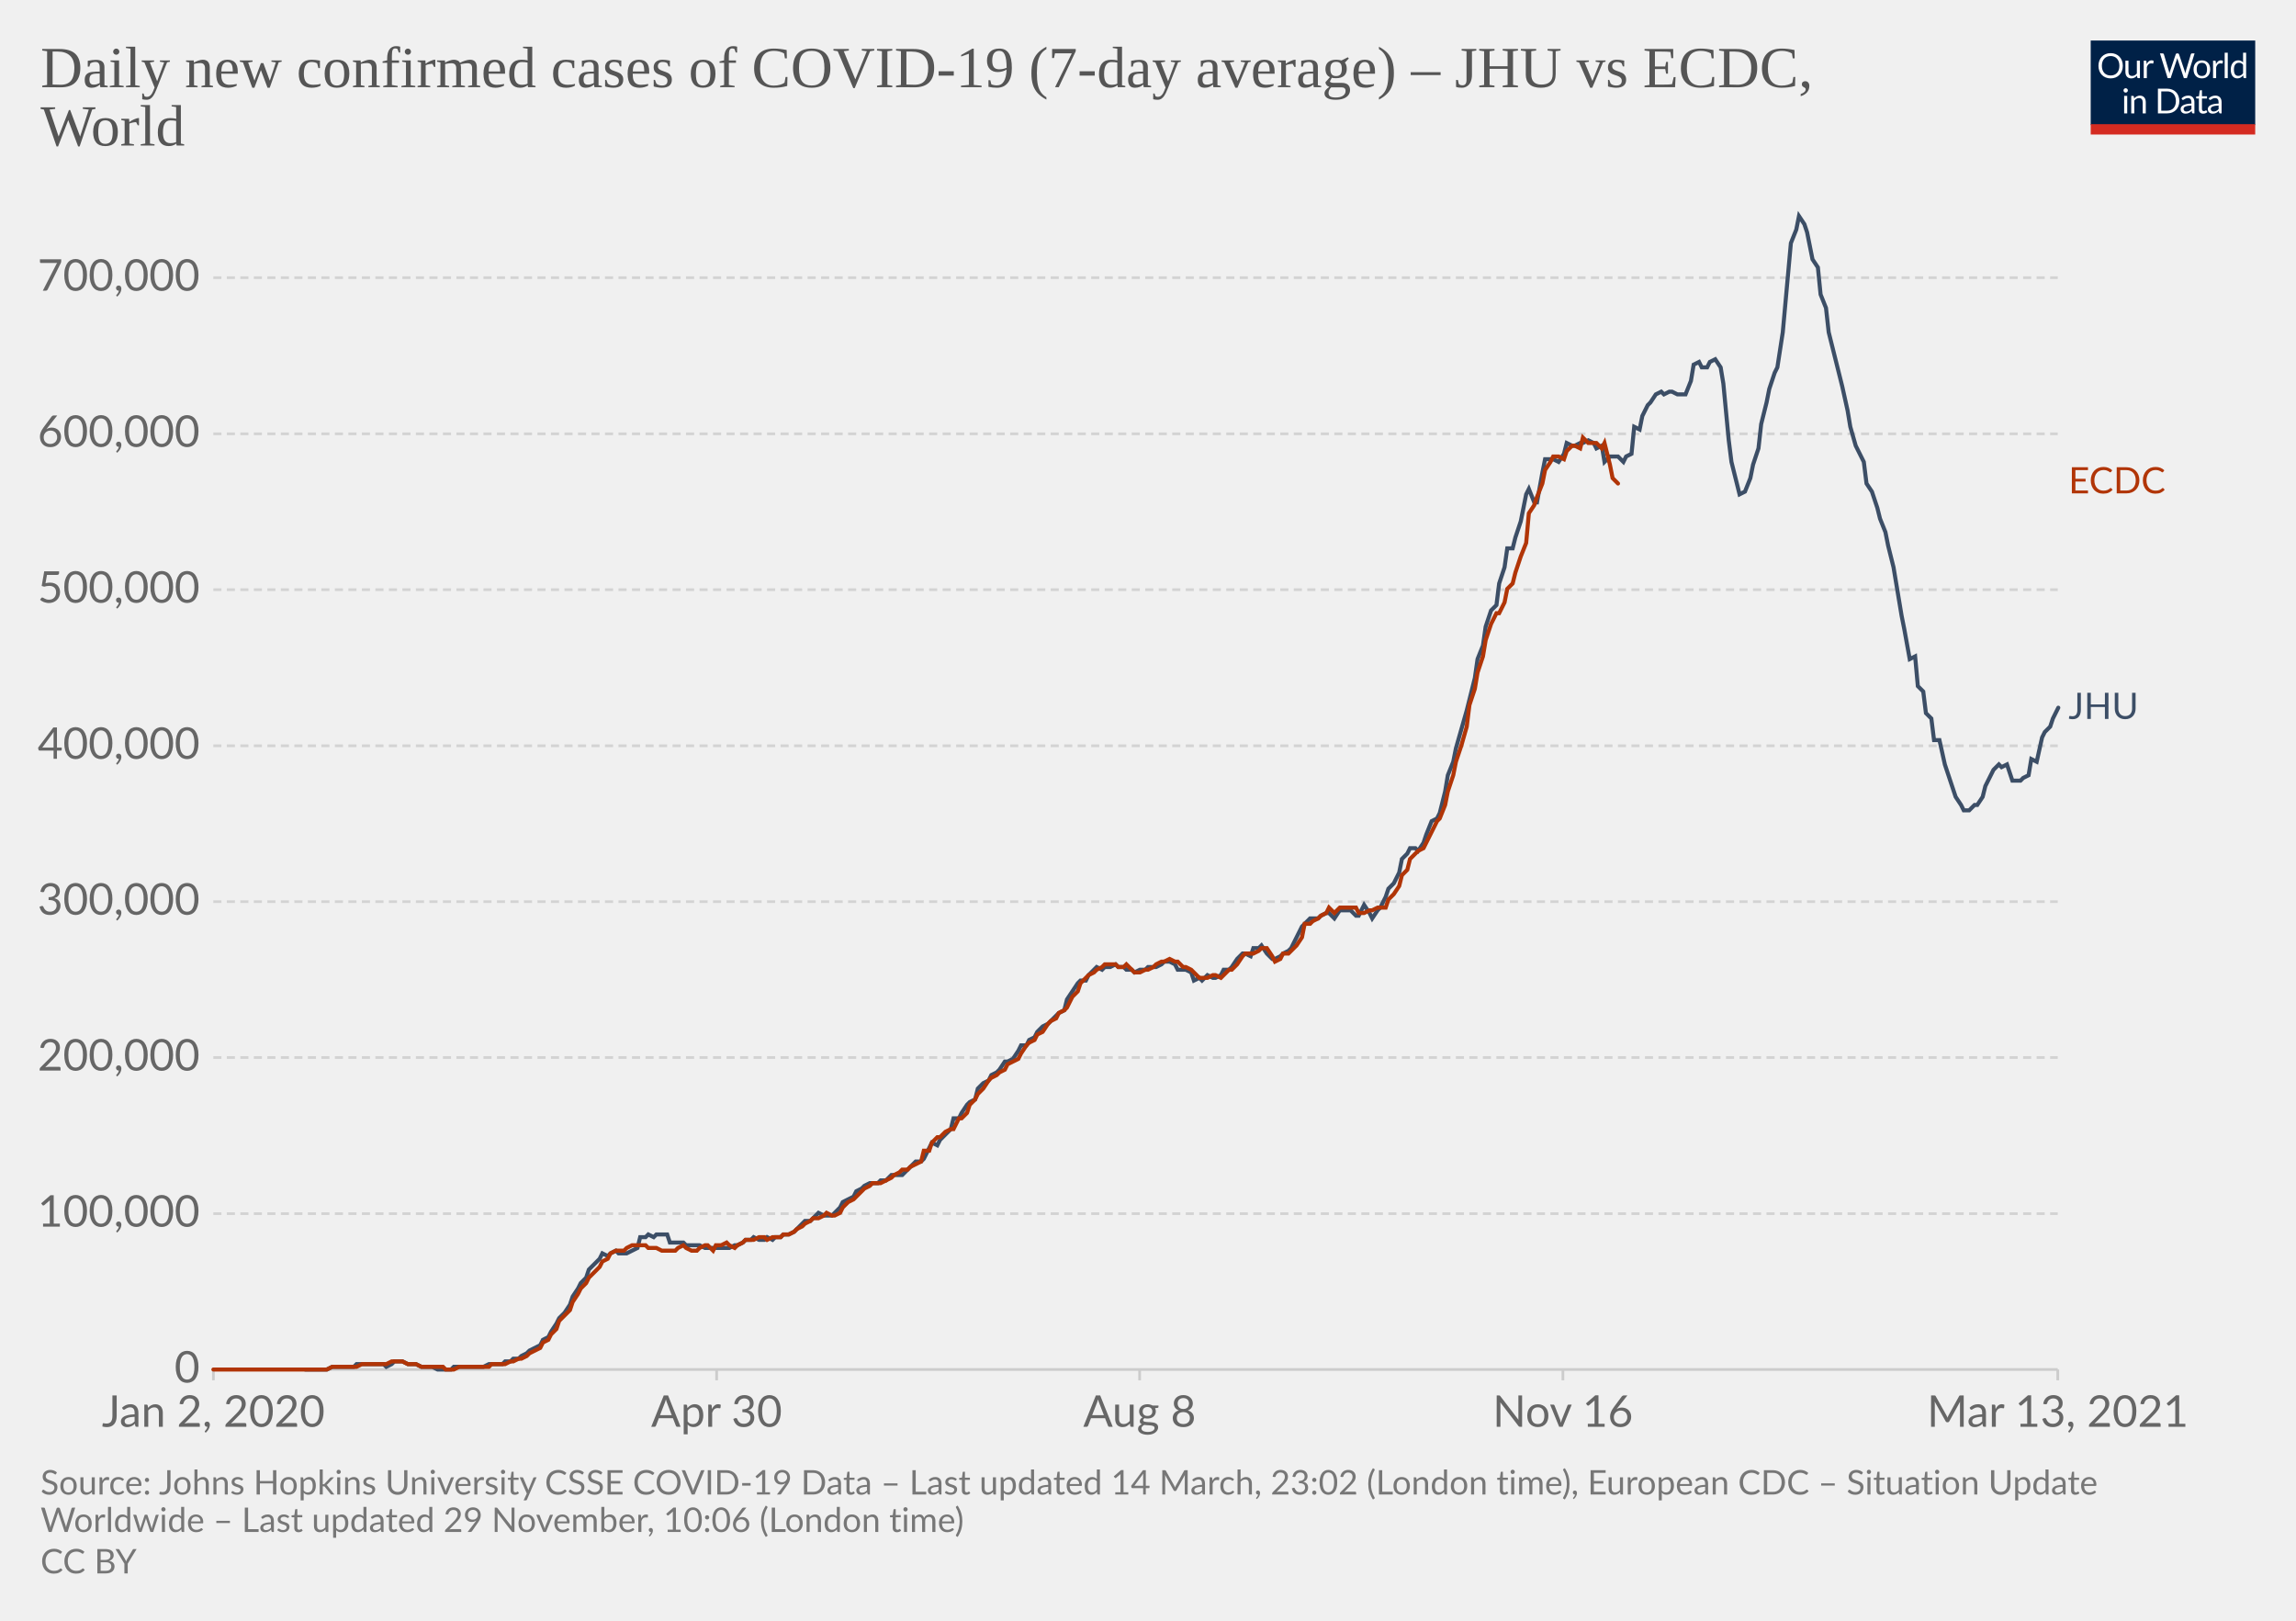
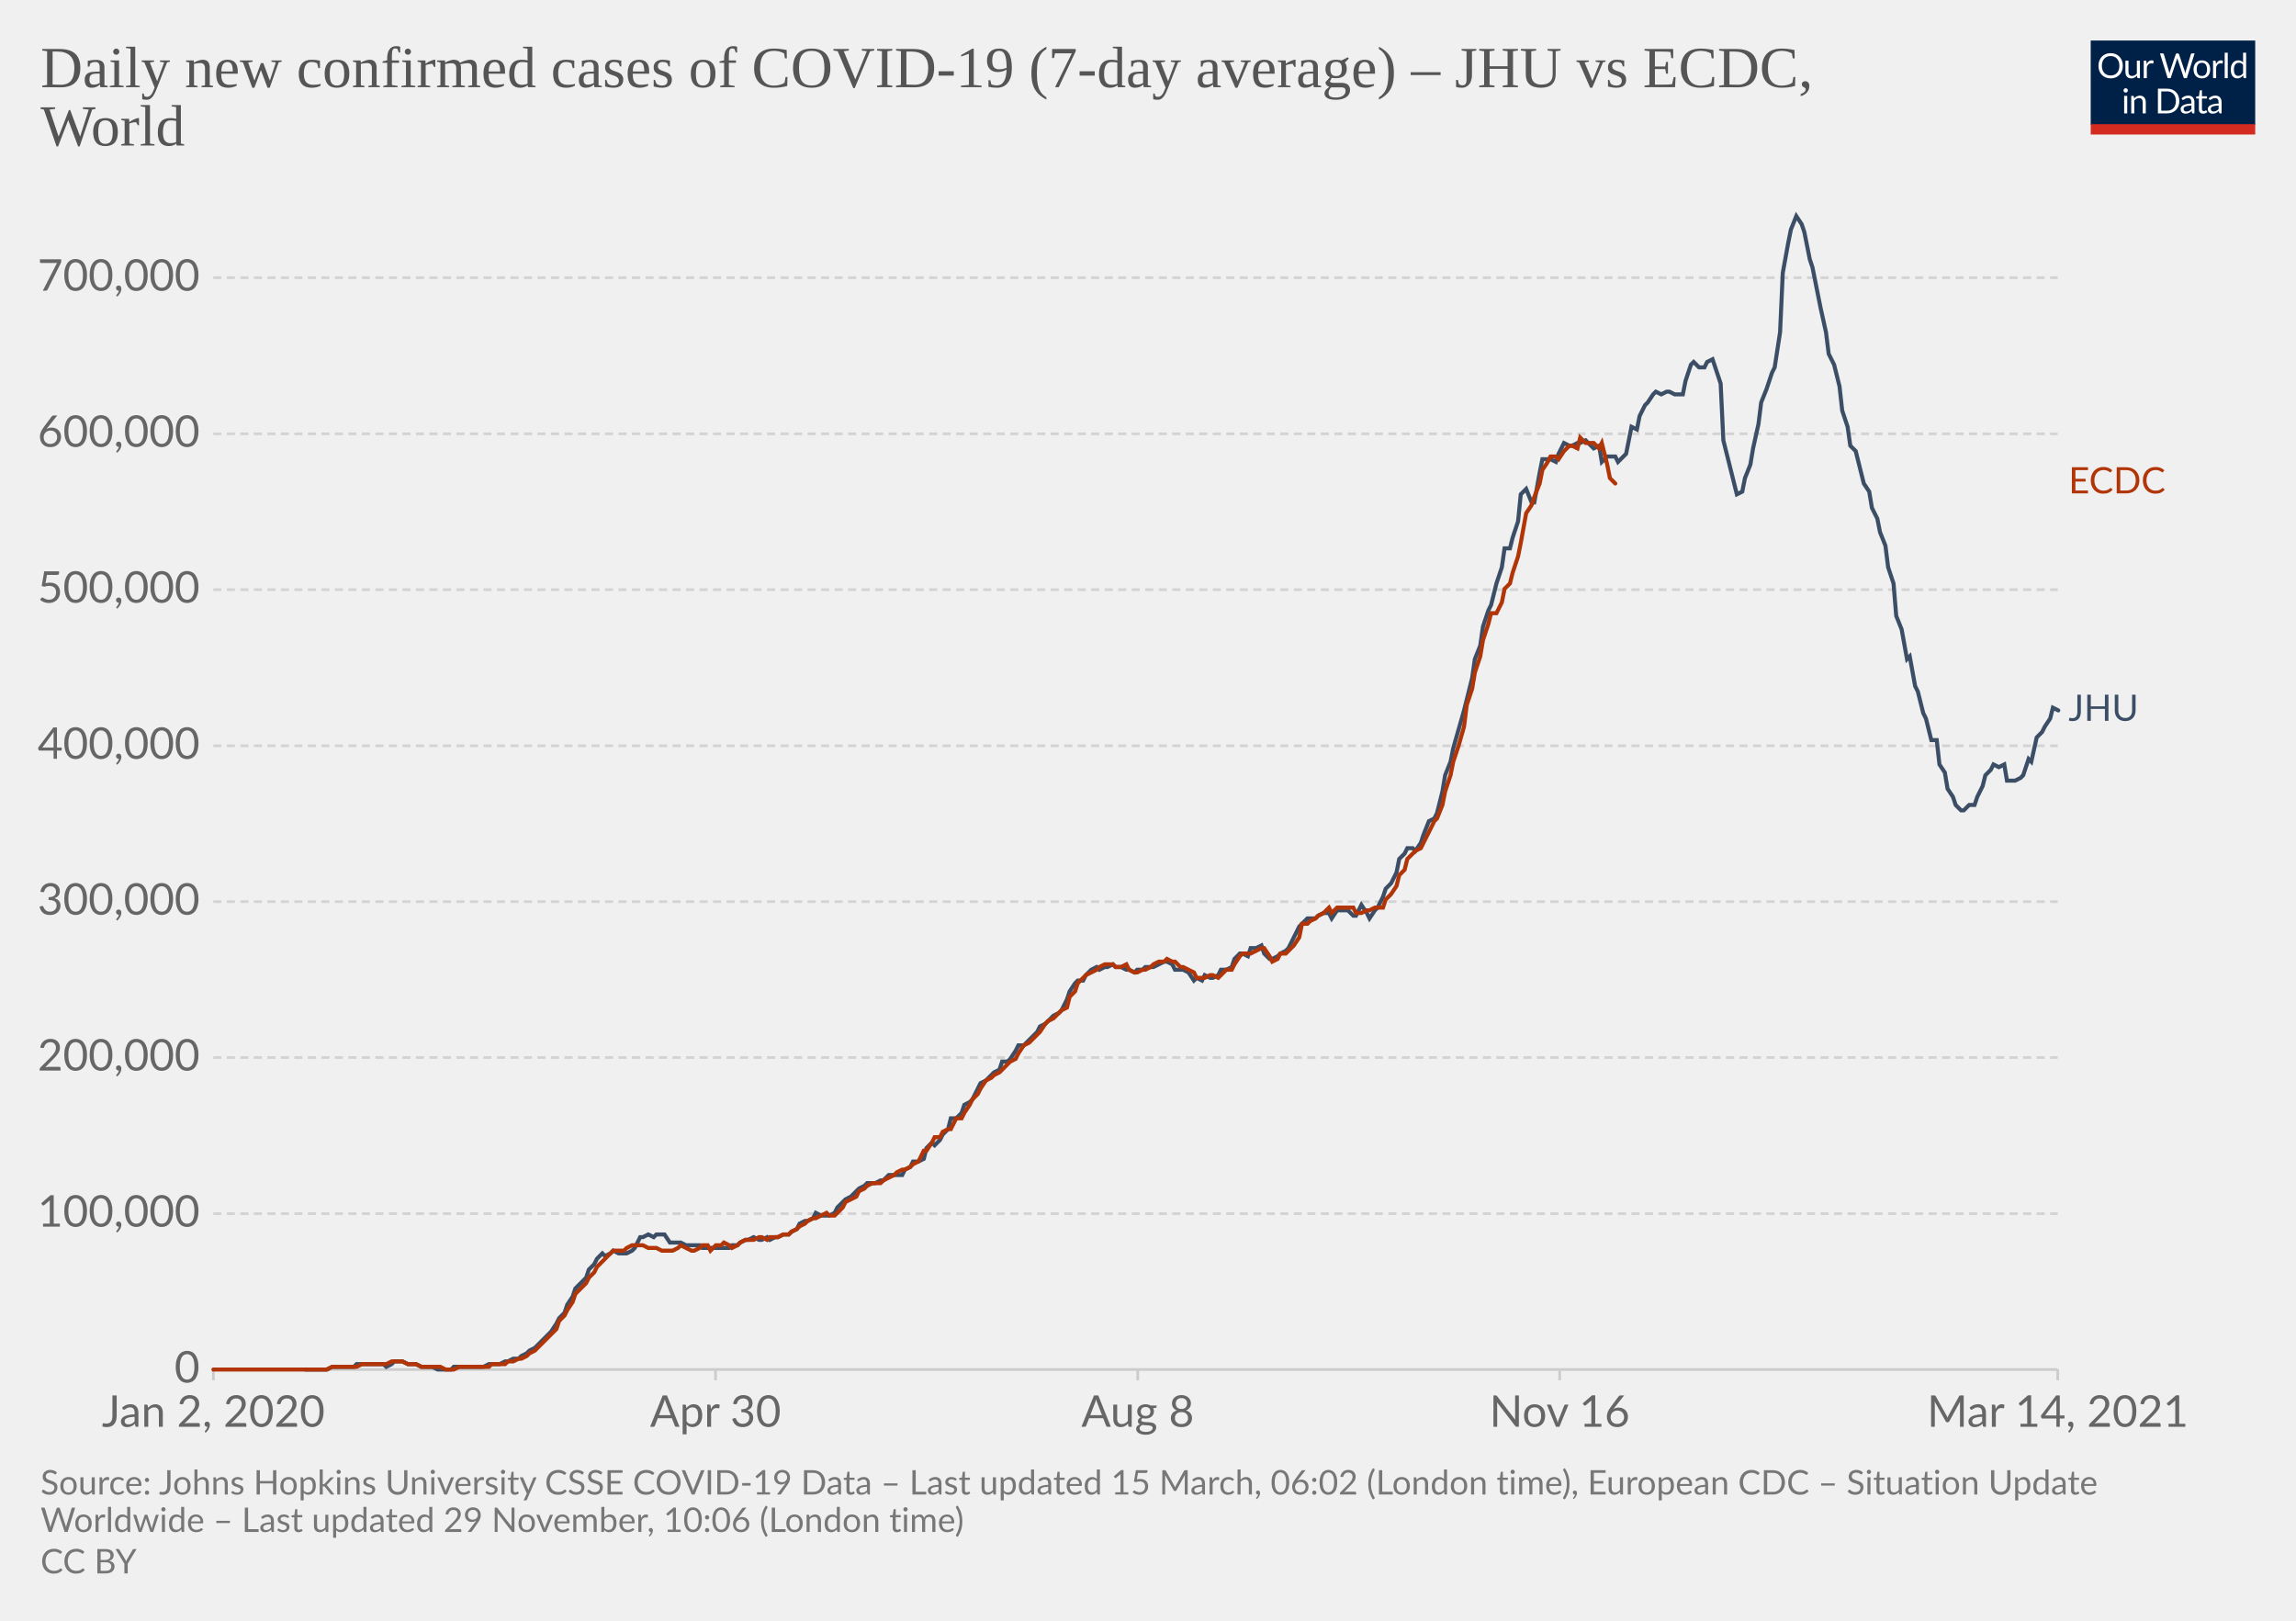
<svg xmlns="http://www.w3.org/2000/svg" version="1.1" style="background-color:#fff;-webkit-font-smoothing:antialiased" width="850" height="600" viewBox="0 0 850 600" font-family="Lato,'Helvetica Neue',Helvetica,Arial,sans-serif" font-size="18" text-rendering="optimizeLegibility">
  <g class="HeaderView">
    <g transform="matrix(.29 0 0 .29 774 15)">
      <svg width="210" height="120" viewBox="0 0 210 120" fill="none">
        <g clip-path="url(#clip0)">
          <path d="M0 0h210v107.89H0V0z" fill="#002147" />
          <path d="M40.98 32.25c0 2.36-.38 4.53-1.12 6.51a14.26 14.26 0 01-8.1 8.4c-1.9.78-4.02 1.17-6.34 1.17a16.6 16.6 0 01-6.33-1.17 14.31 14.31 0 01-8.08-8.4 18.29 18.29 0 01-1.12-6.51c0-2.36.38-4.53 1.12-6.5.75-1.97 1.8-3.67 3.17-5.1a14.32 14.32 0 014.9-3.34c1.92-.8 4.03-1.19 6.34-1.19 2.32 0 4.43.4 6.34 1.19 1.92.8 3.56 1.9 4.93 3.34a14.87 14.87 0 013.17 5.1 18.1 18.1 0 011.12 6.5zm-4.38 0c0-1.94-.26-3.68-.8-5.22a10.91 10.91 0 00-2.24-3.89 9.68 9.68 0 00-3.52-2.46 11.95 11.95 0 00-4.62-.86c-1.68 0-3.21.28-4.6.86a9.88 9.88 0 00-3.54 2.46 10.91 10.91 0 00-2.24 3.9c-.53 1.53-.8 3.27-.8 5.2 0 1.94.27 3.68.8 5.22a11.17 11.17 0 002.24 3.9 10.01 10.01 0 003.55 2.44c1.38.56 2.9.83 4.6.83s3.24-.27 4.61-.83a9.8 9.8 0 003.52-2.44 11.17 11.17 0 002.25-3.9c.53-1.54.8-3.28.8-5.21zm26.22-6.54V48H60.5c-.56 0-.9-.27-1.05-.81l-.31-2.4a12.45 12.45 0 01-3.26 2.6c-1.2.64-2.58.96-4.13.96-1.22 0-2.3-.2-3.24-.6a6.52 6.52 0 01-2.33-1.7 7.37 7.37 0 01-1.43-2.67c-.3-1.04-.46-2.2-.46-3.45V25.7h3.91v14.22c0 1.68.38 2.99 1.15 3.91.77.93 1.96 1.39 3.54 1.39 1.16 0 2.24-.27 3.23-.82a10.42 10.42 0 002.8-2.28V25.7h3.91zm8.61 4.47a9.94 9.94 0 012.6-3.56 5.64 5.64 0 013.76-1.3c.47 0 .92.05 1.34.15.44.1.83.27 1.17.49l-.3 2.92c-.09.37-.3.55-.66.55-.2 0-.5-.04-.9-.13a6.21 6.21 0 00-3.24.18 4.23 4.23 0 00-1.47.92c-.42.4-.81.9-1.17 1.5-.33.58-.64 1.26-.92 2.02V48H67.7V25.71h2.25c.42 0 .72.08.88.25.16.16.27.44.33.83l.26 3.39zm61.16-13.7L122.75 48h-3.82l-7.99-24.05a21.95 21.95 0 01-.42-1.58 38.36 38.36 0 01-.44 1.58L102.05 48h-3.83L88.4 16.47h3.54c.38 0 .7.1.95.29.26.2.43.43.5.73l6.52 21.9.28 1.28.29 1.46.3-1.46.38-1.27 7.41-21.91c.1-.25.26-.48.51-.69.27-.22.58-.33.95-.33h1.23c.38 0 .69.1.92.29a1.77 1.77 0 01.53.73l7.4 21.9a28.4 28.4 0 01.68 2.62 29.52 29.52 0 01.52-2.61l6.54-21.91a1.31 1.31 0 01.48-.7c.27-.21.58-.32.95-.32h3.32zm9.35 8.88c1.63 0 3.1.27 4.4.82a9.43 9.43 0 015.46 5.94c.5 1.4.74 2.98.74 4.73 0 1.76-.25 3.34-.74 4.75a9.43 9.43 0 01-5.46 5.92c-1.3.52-2.77.79-4.4.79-1.64 0-3.12-.27-4.44-.8a9.42 9.42 0 01-3.35-2.3c-.92-1-1.63-2.2-2.13-3.61-.49-1.41-.73-3-.73-4.75s.24-3.33.73-4.73c.5-1.43 1.2-2.64 2.13-3.63a9.4 9.4 0 013.35-2.31c1.32-.55 2.8-.82 4.44-.82zm0 19.89c2.2 0 3.84-.73 4.93-2.2 1.08-1.48 1.63-3.54 1.63-6.18 0-2.66-.55-4.72-1.63-6.2-1.09-1.49-2.73-2.23-4.93-2.23-1.12 0-2.09.2-2.93.57a5.71 5.71 0 00-2.06 1.65 7.5 7.5 0 00-1.24 2.67c-.26 1.04-.4 2.22-.4 3.54 0 2.64.55 4.7 1.64 6.18 1.1 1.47 2.76 2.2 4.99 2.2zm17.97-15.07a9.94 9.94 0 012.6-3.56 5.64 5.64 0 013.76-1.3c.47 0 .91.05 1.34.15.44.1.83.27 1.16.49l-.28 2.92c-.09.37-.31.55-.66.55-.2 0-.5-.04-.9-.13a6.2 6.2 0 00-3.24.18 4.23 4.23 0 00-1.47.92c-.43.4-.82.9-1.17 1.5a13.1 13.1 0 00-.92 2.02V48h-3.94V25.71h2.24c.43 0 .72.08.88.25.17.16.28.44.33.83l.27 3.39zm15.04-14.59V48h-3.92V15.6h3.92zm19.55 15.43a6.22 6.22 0 00-2.38-2.05 6.7 6.7 0 00-2.86-.6c-2.07 0-3.66.75-4.77 2.23-1.12 1.48-1.68 3.6-1.68 6.33 0 1.46.13 2.7.38 3.74a7.29 7.29 0 001.1 2.56 4.35 4.35 0 001.78 1.45c.7.3 1.5.46 2.4.46 1.29 0 2.41-.3 3.36-.88a9.6 9.6 0 002.67-2.49V31.02zm3.91-15.43V48h-2.33c-.56 0-.9-.27-1.06-.81l-.35-2.71a12.13 12.13 0 01-3.25 2.77 8.28 8.28 0 01-4.23 1.06 7.31 7.31 0 01-6.14-2.9c-.73-.96-1.3-2.15-1.69-3.57a18.35 18.35 0 01.07-9.48 11.29 11.29 0 011.89-3.7 8.7 8.7 0 017.06-3.34 7.96 7.96 0 016.12 2.62V15.59h3.91zM46.61 70.71V93H42.7V70.71h3.91zm.84-7c0 .39-.08.75-.24 1.09a2.81 2.81 0 01-1.52 1.47 2.67 2.67 0 01-2.16 0 2.9 2.9 0 01-1.45-1.47 2.67 2.67 0 010-2.16c.15-.35.35-.65.6-.9.25-.27.53-.47.85-.62a2.67 2.67 0 012.16 0c.35.15.65.35.9.62.27.25.47.55.62.9.16.34.24.7.24 1.08zm7.97 10.24c.49-.54 1-1.04 1.54-1.48a9.85 9.85 0 013.66-1.84 8.96 8.96 0 015.43.35c.94.4 1.72.97 2.33 1.71a7.36 7.36 0 011.43 2.67c.32 1.04.49 2.19.49 3.45V93h-3.94V78.81c0-1.69-.4-3-1.17-3.92-.76-.93-1.93-1.4-3.5-1.4a6.6 6.6 0 00-3.25.83c-1 .56-1.92 1.31-2.77 2.27V93h-3.94V70.71h2.35c.56 0 .9.28 1.04.82l.3 2.42zm57.7 3.3c0 2.36-.37 4.5-1.11 6.44a14.3 14.3 0 01-3.17 4.98 14.1 14.1 0 01-4.93 3.2c-1.9.76-4.02 1.13-6.33 1.13H85.8V61.47h11.77c2.31 0 4.42.39 6.33 1.15a13.8 13.8 0 018.1 8.18 17.75 17.75 0 011.12 6.45zm-4.37 0c0-1.94-.26-3.67-.8-5.2a10.94 10.94 0 00-2.23-3.87 9.57 9.57 0 00-3.53-2.42 12.23 12.23 0 00-4.61-.83h-7.5v24.62h7.5c1.7 0 3.24-.28 4.61-.84a9.7 9.7 0 003.53-2.4 10.94 10.94 0 002.24-3.87c.53-1.53.8-3.26.8-5.2zm19.8 5.72c-1.8.06-3.34.2-4.62.44-1.26.22-2.3.51-3.1.88-.8.36-1.37.8-1.74 1.3-.35.5-.53 1.05-.53 1.67 0 .58.1 1.1.3 1.52a3 3 0 00.76 1.05c.34.27.73.46 1.17.6a6.13 6.13 0 001.45.17 7.28 7.28 0 003.5-.81 11.95 11.95 0 002.82-2.2v-4.62zm-12.65-9.11a12.73 12.73 0 013.98-2.66c1.43-.59 3-.88 4.73-.88 1.25 0 2.36.2 3.33.61a6.81 6.81 0 013.94 4.38c.33 1.04.5 2.19.5 3.43V93h-1.74a1.8 1.8 0 01-.88-.18c-.2-.13-.36-.38-.48-.74l-.44-2.12-1.72 1.46a9.48 9.48 0 01-3.74 1.7c-.69.15-1.46.23-2.3.23-.87 0-1.69-.12-2.45-.35a5.34 5.34 0 01-3.34-2.93 6.64 6.64 0 01-.49-2.64c0-.88.25-1.72.73-2.53a6.33 6.33 0 012.35-2.17c1.09-.63 2.5-1.15 4.25-1.54 1.75-.41 3.89-.65 6.42-.7v-1.75c0-1.73-.37-3.03-1.12-3.91-.75-.9-1.84-1.34-3.28-1.34-.97 0-1.78.12-2.44.37-.64.23-1.2.5-1.7.81l-1.23.82c-.33.23-.67.35-1 .35-.27 0-.5-.07-.69-.2a2.1 2.1 0 01-.48-.53l-.7-1.25zm27.67 19.5c-1.76 0-3.12-.5-4.07-1.48-.94-.98-1.41-2.4-1.41-4.25V74h-2.68a.9.9 0 01-.6-.2c-.16-.14-.24-.36-.24-.66v-1.56l3.65-.46.9-6.89a.9.9 0 01.29-.52.88.88 0 01.62-.22H142v7.67h6.44V74H142v13.38c0 .94.22 1.63.68 2.09.45.45 1.04.68 1.76.68a3.21 3.21 0 001.85-.53l.55-.35c.16-.12.3-.18.41-.18.2 0 .4.13.55.38l1.15 1.87a7.45 7.45 0 01-2.44 1.5 8.53 8.53 0 01-2.95.52zm19.68-10.4c-1.8.07-3.34.21-4.62.45-1.26.22-2.3.51-3.1.88-.8.36-1.37.8-1.74 1.3-.35.5-.53 1.05-.53 1.67 0 .58.1 1.1.3 1.52a2.9 2.9 0 00.76 1.05c.34.27.73.46 1.17.6a6.13 6.13 0 001.45.17 7.3 7.3 0 003.5-.81 12.04 12.04 0 002.82-2.2v-4.62zm-12.65-9.1a12.72 12.72 0 013.99-2.66c1.42-.59 3-.88 4.72-.88 1.25 0 2.36.2 3.33.61a6.81 6.81 0 013.94 4.38c.33 1.04.5 2.19.5 3.43V93h-1.74a1.8 1.8 0 01-.88-.18c-.2-.13-.36-.38-.48-.74l-.44-2.12-1.72 1.46a9.48 9.48 0 01-3.74 1.7c-.69.15-1.46.23-2.3.23-.87 0-1.69-.12-2.45-.35a5.33 5.33 0 01-3.34-2.93 6.62 6.62 0 01-.49-2.64c0-.88.25-1.72.73-2.53a6.33 6.33 0 012.35-2.17c1.09-.63 2.5-1.15 4.25-1.54a31.2 31.2 0 016.42-.7v-1.75c0-1.73-.37-3.03-1.12-3.91-.75-.9-1.84-1.34-3.28-1.34-.97 0-1.78.12-2.44.37-.64.23-1.2.5-1.7.81l-1.22.82c-.34.23-.68.35-1.02.35-.26 0-.49-.07-.68-.2a1.88 1.88 0 01-.48-.53l-.7-1.25zM40.98 32.25c0 2.36-.38 4.53-1.12 6.51a14.26 14.26 0 01-8.1 8.4c-1.9.78-4.02 1.17-6.34 1.17a16.6 16.6 0 01-6.33-1.17 14.31 14.31 0 01-8.08-8.4 18.29 18.29 0 01-1.12-6.51c0-2.36.38-4.53 1.12-6.5.75-1.97 1.8-3.67 3.17-5.1a14.32 14.32 0 014.9-3.34c1.92-.8 4.03-1.19 6.34-1.19 2.32 0 4.43.4 6.34 1.19 1.92.8 3.56 1.9 4.93 3.34a14.87 14.87 0 013.17 5.1 18.1 18.1 0 011.12 6.5zm-4.38 0c0-1.94-.26-3.68-.8-5.22a10.91 10.91 0 00-2.24-3.89 9.68 9.68 0 00-3.52-2.46 11.95 11.95 0 00-4.62-.86c-1.68 0-3.21.28-4.6.86a9.88 9.88 0 00-3.54 2.46 10.91 10.91 0 00-2.24 3.9c-.53 1.53-.8 3.27-.8 5.2 0 1.94.27 3.68.8 5.22a11.17 11.17 0 002.24 3.9 10.01 10.01 0 003.55 2.44c1.38.56 2.9.83 4.6.83s3.24-.27 4.61-.83a9.8 9.8 0 003.52-2.44 11.17 11.17 0 002.25-3.9c.53-1.54.8-3.28.8-5.21zm26.22-6.54V48H60.5c-.56 0-.9-.27-1.05-.81l-.31-2.4a12.45 12.45 0 01-3.26 2.6c-1.2.64-2.58.96-4.13.96-1.22 0-2.3-.2-3.24-.6a6.52 6.52 0 01-2.33-1.7 7.37 7.37 0 01-1.43-2.67c-.3-1.04-.46-2.2-.46-3.45V25.7h3.91v14.22c0 1.68.38 2.99 1.15 3.91.77.93 1.96 1.39 3.54 1.39 1.16 0 2.24-.27 3.23-.82a10.42 10.42 0 002.8-2.28V25.7h3.91zm8.61 4.47a9.94 9.94 0 012.6-3.56 5.64 5.64 0 013.76-1.3c.47 0 .92.05 1.34.15.44.1.83.27 1.17.49l-.3 2.92c-.09.37-.3.55-.66.55-.2 0-.5-.04-.9-.13a6.21 6.21 0 00-3.24.18 4.23 4.23 0 00-1.47.92c-.42.4-.81.9-1.17 1.5-.33.58-.64 1.26-.92 2.02V48H67.7V25.71h2.25c.42 0 .72.08.88.25.16.16.27.44.33.83l.26 3.39zm61.16-13.7L122.75 48h-3.82l-7.99-24.05a21.95 21.95 0 01-.42-1.58 38.36 38.36 0 01-.44 1.58L102.05 48h-3.83L88.4 16.47h3.54c.38 0 .7.1.95.29.26.2.43.43.5.73l6.52 21.9.28 1.28.29 1.46.3-1.46.38-1.27 7.41-21.91c.1-.25.26-.48.51-.69.27-.22.58-.33.95-.33h1.23c.38 0 .69.1.92.29a1.77 1.77 0 01.53.73l7.4 21.9a28.4 28.4 0 01.68 2.62 29.52 29.52 0 01.52-2.61l6.54-21.91a1.31 1.31 0 01.48-.7c.27-.21.58-.32.95-.32h3.32zm9.35 8.88c1.63 0 3.1.27 4.4.82a9.43 9.43 0 015.46 5.94c.5 1.4.74 2.98.74 4.73 0 1.76-.25 3.34-.74 4.75a9.43 9.43 0 01-5.46 5.92c-1.3.52-2.77.79-4.4.79-1.64 0-3.12-.27-4.44-.8a9.42 9.42 0 01-3.35-2.3c-.92-1-1.63-2.2-2.13-3.61-.49-1.41-.73-3-.73-4.75s.24-3.33.73-4.73c.5-1.43 1.2-2.64 2.13-3.63a9.4 9.4 0 013.35-2.31c1.32-.55 2.8-.82 4.44-.82zm0 19.89c2.2 0 3.84-.73 4.93-2.2 1.08-1.48 1.63-3.54 1.63-6.18 0-2.66-.55-4.72-1.63-6.2-1.09-1.49-2.73-2.23-4.93-2.23-1.12 0-2.09.2-2.93.57a5.71 5.71 0 00-2.06 1.65 7.5 7.5 0 00-1.24 2.67c-.26 1.04-.4 2.22-.4 3.54 0 2.64.55 4.7 1.64 6.18 1.1 1.47 2.76 2.2 4.99 2.2zm17.97-15.07a9.94 9.94 0 012.6-3.56 5.64 5.64 0 013.76-1.3c.47 0 .91.05 1.34.15.44.1.83.27 1.16.49l-.28 2.92c-.09.37-.31.55-.66.55-.2 0-.5-.04-.9-.13a6.2 6.2 0 00-3.24.18 4.23 4.23 0 00-1.47.92c-.43.4-.82.9-1.17 1.5a13.1 13.1 0 00-.92 2.02V48h-3.94V25.71h2.24c.43 0 .72.08.88.25.17.16.28.44.33.83l.27 3.39zm15.04-14.59V48h-3.92V15.6h3.92zm19.55 15.43a6.22 6.22 0 00-2.38-2.05 6.7 6.7 0 00-2.86-.6c-2.07 0-3.66.75-4.77 2.23-1.12 1.48-1.68 3.6-1.68 6.33 0 1.46.13 2.7.38 3.74a7.29 7.29 0 001.1 2.56 4.35 4.35 0 001.78 1.45c.7.3 1.5.46 2.4.46 1.29 0 2.41-.3 3.36-.88a9.6 9.6 0 002.67-2.49V31.02zm3.91-15.43V48h-2.33c-.56 0-.9-.27-1.06-.81l-.35-2.71a12.13 12.13 0 01-3.25 2.77 8.28 8.28 0 01-4.23 1.06 7.31 7.31 0 01-6.14-2.9c-.73-.96-1.3-2.15-1.69-3.57a18.35 18.35 0 01.07-9.48 11.29 11.29 0 011.89-3.7 8.7 8.7 0 017.06-3.34 7.96 7.96 0 016.12 2.62V15.59h3.91zM46.61 70.71V93H42.7V70.71h3.91zm.84-7c0 .39-.08.75-.24 1.09a2.81 2.81 0 01-1.52 1.47 2.67 2.67 0 01-2.16 0 2.9 2.9 0 01-1.45-1.47 2.67 2.67 0 010-2.16c.15-.35.35-.65.6-.9.25-.27.53-.47.85-.62a2.67 2.67 0 012.16 0c.35.15.65.35.9.62.27.25.47.55.62.9.16.34.24.7.24 1.08zm7.97 10.24c.49-.54 1-1.04 1.54-1.48a9.85 9.85 0 013.66-1.84 8.96 8.96 0 015.43.35c.94.4 1.72.97 2.33 1.71a7.36 7.36 0 011.43 2.67c.32 1.04.49 2.19.49 3.45V93h-3.94V78.81c0-1.69-.4-3-1.17-3.92-.76-.93-1.93-1.4-3.5-1.4a6.6 6.6 0 00-3.25.83c-1 .56-1.92 1.31-2.77 2.27V93h-3.94V70.71h2.35c.56 0 .9.28 1.04.82l.3 2.42zm57.7 3.3c0 2.36-.37 4.5-1.11 6.44a14.3 14.3 0 01-3.17 4.98 14.1 14.1 0 01-4.93 3.2c-1.9.76-4.02 1.13-6.33 1.13H85.8V61.47h11.77c2.31 0 4.42.39 6.33 1.15a13.8 13.8 0 018.1 8.18 17.75 17.75 0 011.12 6.45zm-4.37 0c0-1.94-.26-3.67-.8-5.2a10.94 10.94 0 00-2.23-3.87 9.57 9.57 0 00-3.53-2.42 12.23 12.23 0 00-4.61-.83h-7.5v24.62h7.5c1.7 0 3.24-.28 4.61-.84a9.7 9.7 0 003.53-2.4 10.94 10.94 0 002.24-3.87c.53-1.53.8-3.26.8-5.2zm19.8 5.72c-1.8.06-3.34.2-4.62.44-1.26.22-2.3.51-3.1.88-.8.36-1.37.8-1.74 1.3-.35.5-.53 1.05-.53 1.67 0 .58.1 1.1.3 1.52a3 3 0 00.76 1.05c.34.27.73.46 1.17.6a6.13 6.13 0 001.45.17 7.28 7.28 0 003.5-.81 11.95 11.95 0 002.82-2.2v-4.62zm-12.65-9.11a12.73 12.73 0 013.98-2.66c1.43-.59 3-.88 4.73-.88 1.25 0 2.36.2 3.33.61a6.81 6.81 0 013.94 4.38c.33 1.04.5 2.19.5 3.43V93h-1.74a1.8 1.8 0 01-.88-.18c-.2-.13-.36-.38-.48-.74l-.44-2.12-1.72 1.46a9.48 9.48 0 01-3.74 1.7c-.69.15-1.46.23-2.3.23-.87 0-1.69-.12-2.45-.35a5.34 5.34 0 01-3.34-2.93 6.64 6.64 0 01-.49-2.64c0-.88.25-1.72.73-2.53a6.33 6.33 0 012.35-2.17c1.09-.63 2.5-1.15 4.25-1.54 1.75-.41 3.89-.65 6.42-.7v-1.75c0-1.73-.37-3.03-1.12-3.91-.75-.9-1.84-1.34-3.28-1.34-.97 0-1.78.12-2.44.37-.64.23-1.2.5-1.7.81l-1.23.82c-.33.23-.67.35-1 .35-.27 0-.5-.07-.69-.2a2.1 2.1 0 01-.48-.53l-.7-1.25zm27.67 19.5c-1.76 0-3.12-.5-4.07-1.48-.94-.98-1.41-2.4-1.41-4.25V74h-2.68a.9.9 0 01-.6-.2c-.16-.14-.24-.36-.24-.66v-1.56l3.65-.46.9-6.89a.9.9 0 01.29-.52.88.88 0 01.62-.22H142v7.67h6.44V74H142v13.38c0 .94.22 1.63.68 2.09.45.45 1.04.68 1.76.68a3.21 3.21 0 001.85-.53l.55-.35c.16-.12.3-.18.41-.18.2 0 .4.13.55.38l1.15 1.87a7.45 7.45 0 01-2.44 1.5 8.53 8.53 0 01-2.95.52zm19.68-10.4c-1.8.07-3.34.21-4.62.45-1.26.22-2.3.51-3.1.88-.8.36-1.37.8-1.74 1.3-.35.5-.53 1.05-.53 1.67 0 .58.1 1.1.3 1.52a2.9 2.9 0 00.76 1.05c.34.27.73.46 1.17.6a6.13 6.13 0 001.45.17 7.3 7.3 0 003.5-.81 12.04 12.04 0 002.82-2.2v-4.62zm-12.65-9.1a12.72 12.72 0 013.99-2.66c1.42-.59 3-.88 4.72-.88 1.25 0 2.36.2 3.33.61a6.81 6.81 0 013.94 4.38c.33 1.04.5 2.19.5 3.43V93h-1.74a1.8 1.8 0 01-.88-.18c-.2-.13-.36-.38-.48-.74l-.44-2.12-1.72 1.46a9.48 9.48 0 01-3.74 1.7c-.69.15-1.46.23-2.3.23-.87 0-1.69-.12-2.45-.35a5.33 5.33 0 01-3.34-2.93 6.62 6.62 0 01-.49-2.64c0-.88.25-1.72.73-2.53a6.33 6.33 0 012.35-2.17c1.09-.63 2.5-1.15 4.25-1.54a31.2 31.2 0 016.42-.7v-1.75c0-1.73-.37-3.03-1.12-3.91-.75-.9-1.84-1.34-3.28-1.34-.97 0-1.78.12-2.44.37-.64.23-1.2.5-1.7.81l-1.22.82c-.34.23-.68.35-1.02.35-.26 0-.49-.07-.68-.2a1.88 1.88 0 01-.48-.53l-.7-1.25zM40.98 32.25c0 2.36-.38 4.53-1.12 6.51a14.26 14.26 0 01-8.1 8.4c-1.9.78-4.02 1.17-6.34 1.17a16.6 16.6 0 01-6.33-1.17 14.31 14.31 0 01-8.08-8.4 18.29 18.29 0 01-1.12-6.51c0-2.36.38-4.53 1.12-6.5.75-1.97 1.8-3.67 3.17-5.1a14.32 14.32 0 014.9-3.34c1.92-.8 4.03-1.19 6.34-1.19 2.32 0 4.43.4 6.34 1.19 1.92.8 3.56 1.9 4.93 3.34a14.87 14.87 0 013.17 5.1 18.1 18.1 0 011.12 6.5zm-4.38 0c0-1.94-.26-3.68-.8-5.22a10.91 10.91 0 00-2.24-3.89 9.68 9.68 0 00-3.52-2.46 11.95 11.95 0 00-4.62-.86c-1.68 0-3.21.28-4.6.86a9.88 9.88 0 00-3.54 2.46 10.91 10.91 0 00-2.24 3.9c-.53 1.53-.8 3.27-.8 5.2 0 1.94.27 3.68.8 5.22a11.17 11.17 0 002.24 3.9 10.01 10.01 0 003.55 2.44c1.38.56 2.9.83 4.6.83s3.24-.27 4.61-.83a9.8 9.8 0 003.52-2.44 11.17 11.17 0 002.25-3.9c.53-1.54.8-3.28.8-5.21zm26.22-6.54V48H60.5c-.56 0-.9-.27-1.05-.81l-.31-2.4a12.45 12.45 0 01-3.26 2.6c-1.2.64-2.58.96-4.13.96-1.22 0-2.3-.2-3.24-.6a6.52 6.52 0 01-2.33-1.7 7.37 7.37 0 01-1.43-2.67c-.3-1.04-.46-2.2-.46-3.45V25.7h3.91v14.22c0 1.68.38 2.99 1.15 3.91.77.93 1.96 1.39 3.54 1.39 1.16 0 2.24-.27 3.23-.82a10.42 10.42 0 002.8-2.28V25.7h3.91zm8.61 4.47a9.94 9.94 0 012.6-3.56 5.64 5.64 0 013.76-1.3c.47 0 .92.05 1.34.15.44.1.83.27 1.17.49l-.3 2.92c-.09.37-.3.55-.66.55-.2 0-.5-.04-.9-.13a6.21 6.21 0 00-3.24.18 4.23 4.23 0 00-1.47.92c-.42.4-.81.9-1.17 1.5-.33.58-.64 1.26-.92 2.02V48H67.7V25.71h2.25c.42 0 .72.08.88.25.16.16.27.44.33.83l.26 3.39zm61.16-13.7L122.75 48h-3.82l-7.99-24.05a21.95 21.95 0 01-.42-1.58 38.36 38.36 0 01-.44 1.58L102.05 48h-3.83L88.4 16.47h3.54c.38 0 .7.1.95.29.26.2.43.43.5.73l6.52 21.9.28 1.28.29 1.46.3-1.46.38-1.27 7.41-21.91c.1-.25.26-.48.51-.69.27-.22.58-.33.95-.33h1.23c.38 0 .69.1.92.29a1.77 1.77 0 01.53.73l7.4 21.9a28.4 28.4 0 01.68 2.62 29.52 29.52 0 01.52-2.61l6.54-21.91a1.31 1.31 0 01.48-.7c.27-.21.58-.32.95-.32h3.32zm9.35 8.88c1.63 0 3.1.27 4.4.82a9.43 9.43 0 015.46 5.94c.5 1.4.74 2.98.74 4.73 0 1.76-.25 3.34-.74 4.75a9.43 9.43 0 01-5.46 5.92c-1.3.52-2.77.79-4.4.79-1.64 0-3.12-.27-4.44-.8a9.42 9.42 0 01-3.35-2.3c-.92-1-1.63-2.2-2.13-3.61-.49-1.41-.73-3-.73-4.75s.24-3.33.73-4.73c.5-1.43 1.2-2.64 2.13-3.63a9.4 9.4 0 013.35-2.31c1.32-.55 2.8-.82 4.44-.82zm0 19.89c2.2 0 3.84-.73 4.93-2.2 1.08-1.48 1.63-3.54 1.63-6.18 0-2.66-.55-4.72-1.63-6.2-1.09-1.49-2.73-2.23-4.93-2.23-1.12 0-2.09.2-2.93.57a5.71 5.71 0 00-2.06 1.65 7.5 7.5 0 00-1.24 2.67c-.26 1.04-.4 2.22-.4 3.54 0 2.64.55 4.7 1.64 6.18 1.1 1.47 2.76 2.2 4.99 2.2zm17.97-15.07a9.94 9.94 0 012.6-3.56 5.64 5.64 0 013.76-1.3c.47 0 .91.05 1.34.15.44.1.83.27 1.16.49l-.28 2.92c-.09.37-.31.55-.66.55-.2 0-.5-.04-.9-.13a6.2 6.2 0 00-3.24.18 4.23 4.23 0 00-1.47.92c-.43.4-.82.9-1.17 1.5a13.1 13.1 0 00-.92 2.02V48h-3.94V25.71h2.24c.43 0 .72.08.88.25.17.16.28.44.33.83l.27 3.39zm15.04-14.59V48h-3.92V15.6h3.92zm19.55 15.43a6.22 6.22 0 00-2.38-2.05 6.7 6.7 0 00-2.86-.6c-2.07 0-3.66.75-4.77 2.23-1.12 1.48-1.68 3.6-1.68 6.33 0 1.46.13 2.7.38 3.74a7.29 7.29 0 001.1 2.56 4.35 4.35 0 001.78 1.45c.7.3 1.5.46 2.4.46 1.29 0 2.41-.3 3.36-.88a9.6 9.6 0 002.67-2.49V31.02zm3.91-15.43V48h-2.33c-.56 0-.9-.27-1.06-.81l-.35-2.71a12.13 12.13 0 01-3.25 2.77 8.28 8.28 0 01-4.23 1.06 7.31 7.31 0 01-6.14-2.9c-.73-.96-1.3-2.15-1.69-3.57a18.35 18.35 0 01.07-9.48 11.29 11.29 0 011.89-3.7 8.7 8.7 0 017.06-3.34 7.96 7.96 0 016.12 2.62V15.59h3.91zM46.61 70.71V93H42.7V70.71h3.91zm.84-7c0 .39-.08.75-.24 1.09a2.81 2.81 0 01-1.52 1.47 2.67 2.67 0 01-2.16 0 2.9 2.9 0 01-1.45-1.47 2.67 2.67 0 010-2.16c.15-.35.35-.65.6-.9.25-.27.53-.47.85-.62a2.67 2.67 0 012.16 0c.35.15.65.35.9.62.27.25.47.55.62.9.16.34.24.7.24 1.08zm7.97 10.24c.49-.54 1-1.04 1.54-1.48a9.85 9.85 0 013.66-1.84 8.96 8.96 0 015.43.35c.94.4 1.72.97 2.33 1.71a7.36 7.36 0 011.43 2.67c.32 1.04.49 2.19.49 3.45V93h-3.94V78.81c0-1.69-.4-3-1.17-3.92-.76-.93-1.93-1.4-3.5-1.4a6.6 6.6 0 00-3.25.83c-1 .56-1.92 1.31-2.77 2.27V93h-3.94V70.71h2.35c.56 0 .9.28 1.04.82l.3 2.42zm57.7 3.3c0 2.36-.37 4.5-1.11 6.44a14.3 14.3 0 01-3.17 4.98 14.1 14.1 0 01-4.93 3.2c-1.9.76-4.02 1.13-6.33 1.13H85.8V61.47h11.77c2.31 0 4.42.39 6.33 1.15a13.8 13.8 0 018.1 8.18 17.75 17.75 0 011.12 6.45zm-4.37 0c0-1.94-.26-3.67-.8-5.2a10.94 10.94 0 00-2.23-3.87 9.57 9.57 0 00-3.53-2.42 12.23 12.23 0 00-4.61-.83h-7.5v24.62h7.5c1.7 0 3.24-.28 4.61-.84a9.7 9.7 0 003.53-2.4 10.94 10.94 0 002.24-3.87c.53-1.53.8-3.26.8-5.2zm19.8 5.72c-1.8.06-3.34.2-4.62.44-1.26.22-2.3.51-3.1.88-.8.36-1.37.8-1.74 1.3-.35.5-.53 1.05-.53 1.67 0 .58.1 1.1.3 1.52a3 3 0 00.76 1.05c.34.27.73.46 1.17.6a6.13 6.13 0 001.45.17 7.28 7.28 0 003.5-.81 11.95 11.95 0 002.82-2.2v-4.62zm-12.65-9.11a12.73 12.73 0 013.98-2.66c1.43-.59 3-.88 4.73-.88 1.25 0 2.36.2 3.33.61a6.81 6.81 0 013.94 4.38c.33 1.04.5 2.19.5 3.43V93h-1.74a1.8 1.8 0 01-.88-.18c-.2-.13-.36-.38-.48-.74l-.44-2.12-1.72 1.46a9.48 9.48 0 01-3.74 1.7c-.69.15-1.46.23-2.3.23-.87 0-1.69-.12-2.45-.35a5.34 5.34 0 01-3.34-2.93 6.64 6.64 0 01-.49-2.64c0-.88.25-1.72.73-2.53a6.33 6.33 0 012.35-2.17c1.09-.63 2.5-1.15 4.25-1.54 1.75-.41 3.89-.65 6.42-.7v-1.75c0-1.73-.37-3.03-1.12-3.91-.75-.9-1.84-1.34-3.28-1.34-.97 0-1.78.12-2.44.37-.64.23-1.2.5-1.7.81l-1.23.82c-.33.23-.67.35-1 .35-.27 0-.5-.07-.69-.2a2.1 2.1 0 01-.48-.53l-.7-1.25zm27.67 19.5c-1.76 0-3.12-.5-4.07-1.48-.94-.98-1.41-2.4-1.41-4.25V74h-2.68a.9.9 0 01-.6-.2c-.16-.14-.24-.36-.24-.66v-1.56l3.65-.46.9-6.89a.9.9 0 01.29-.52.88.88 0 01.62-.22H142v7.67h6.44V74H142v13.38c0 .94.22 1.63.68 2.09.45.45 1.04.68 1.76.68a3.21 3.21 0 001.85-.53l.55-.35c.16-.12.3-.18.41-.18.2 0 .4.13.55.38l1.15 1.87a7.45 7.45 0 01-2.44 1.5 8.53 8.53 0 01-2.95.52zm19.68-10.4c-1.8.07-3.34.21-4.62.45-1.26.22-2.3.51-3.1.88-.8.36-1.37.8-1.74 1.3-.35.5-.53 1.05-.53 1.67 0 .58.1 1.1.3 1.52a2.9 2.9 0 00.76 1.05c.34.27.73.46 1.17.6a6.13 6.13 0 001.45.17 7.3 7.3 0 003.5-.81 12.04 12.04 0 002.82-2.2v-4.62zm-12.65-9.1a12.72 12.72 0 013.99-2.66c1.42-.59 3-.88 4.72-.88 1.25 0 2.36.2 3.33.61a6.81 6.81 0 013.94 4.38c.33 1.04.5 2.19.5 3.43V93h-1.74a1.8 1.8 0 01-.88-.18c-.2-.13-.36-.38-.48-.74l-.44-2.12-1.72 1.46a9.48 9.48 0 01-3.74 1.7c-.69.15-1.46.23-2.3.23-.87 0-1.69-.12-2.45-.35a5.33 5.33 0 01-3.34-2.93 6.62 6.62 0 01-.49-2.64c0-.88.25-1.72.73-2.53a6.33 6.33 0 012.35-2.17c1.09-.63 2.5-1.15 4.25-1.54a31.2 31.2 0 016.42-.7v-1.75c0-1.73-.37-3.03-1.12-3.91-.75-.9-1.84-1.34-3.28-1.34-.97 0-1.78.12-2.44.37-.64.23-1.2.5-1.7.81l-1.22.82c-.34.23-.68.35-1.02.35-.26 0-.49-.07-.68-.2a1.88 1.88 0 01-.48-.53l-.7-1.25z" fill="#fff" />
          <path fill="#D42B21" d="M0 106.79h210V120H0z" />
        </g>
        <defs>
          <clipPath id="clip0">
            <path fill="#fff" d="M0 0h210v120H0z" />
          </clipPath>
        </defs>
      </svg>
    </g>
    <a href="https://ourworldindata.org/grapher/daily-covid-cases-jhu-ecdc?tab=chart&amp;stackMode=absolute&amp;region=World" target="_blank" rel="noopener" font-family="&quot;Playfair Display&quot;,Georgia,&quot;Times New Roman&quot;,serif">
      <text font-size="21.6" x="15" y="32.3" fill="#555">
        <tspan x="15" y="32.28">Daily new confirmed cases of COVID-19 (7-day average) – JHU vs ECDC,</tspan>
        <tspan x="15" y="53.88">World</tspan>
      </text>
    </a>
  </g>
  <g class="LineChart">
    <defs>
      <clipPath id="a">
        <path d="M68.97 0h830v896.4h-830z" />
      </clipPath>
    </defs>
    <g class="DualAxisView">
      <g class="HorizontalAxis">
-         <path stroke="#ccc" d="M79 507v4M265.3 507v4M421.9 507v4M578.6 507v4M761.8 507v4" />
+         <path stroke="#ccc" d="M79 507v4M264.9 507v4M421.2 507v4M577.4 507v4M761.8 507v4" />
        <text x="79" y="528.2" fill="#666" text-anchor="middle" font-size="16.2">Jan 2, 2020</text>
-         <text x="265.3" y="528.2" fill="#666" text-anchor="middle" font-size="16.2">Apr 30</text>
-         <text x="421.9" y="528.2" fill="#666" text-anchor="middle" font-size="16.2">Aug 8</text>
-         <text x="578.6" y="528.2" fill="#666" text-anchor="middle" font-size="16.2">Nov 16</text>
-         <text x="761.8" y="528.2" fill="#666" text-anchor="middle" font-size="16.2">Mar 13, 2021</text>
+         <text x="264.9" y="528.2" fill="#666" text-anchor="middle" font-size="16.2">Apr 30</text>
+         <text x="421.2" y="528.2" fill="#666" text-anchor="middle" font-size="16.2">Aug 8</text>
+         <text x="577.4" y="528.2" fill="#666" text-anchor="middle" font-size="16.2">Nov 16</text>
+         <text x="761.8" y="528.2" fill="#666" text-anchor="middle" font-size="16.2">Mar 14, 2021</text>
      </g>
      <g class="VerticalAxis" fill="#666" dominant-baseline="middle" text-anchor="end" font-size="16.2">
        <text x="73.97" y="507">0</text>
        <text x="73.97" y="449.3">100,000</text>
        <text x="73.97" y="391.5">200,000</text>
        <text x="73.97" y="333.8">300,000</text>
        <text x="73.97" y="276.1">400,000</text>
        <text x="73.97" y="218.3">500,000</text>
        <text x="73.97" y="160.6">600,000</text>
        <text x="73.97" y="102.8">700,000</text>
      </g>
      <g class="AxisGridLines horizontalLines">
        <path stroke="#ccc" d="M78.97 507h682.82" />
        <path stroke="#d3d3d3" stroke-dasharray="3,2" d="M78.97 449.3h682.82M78.97 391.5h682.82M78.97 333.8h682.82M78.97 276.1h682.82M78.97 218.3h682.82M78.97 160.6h682.82M78.97 102.8h682.82" />
      </g>
    </g>
    <g clip-path="url(#a)">
      <g class="LineLabels" cursor="default">
        <g class="legendMark">
          <text font-size="13.5" x="765.8" y="182.7" fill="#B13507">
            <tspan x="765.79" y="182.65">ECDC</tspan>
          </text>
        </g>
        <g class="legendMark">
-           <text font-size="13.5" x="765.8" y="266.2" fill="#3C4E66">
-             <tspan x="765.79" y="266.15">JHU</tspan>
+           <text font-size="13.5" x="765.8" y="266.9" fill="#3C4E66">
+             <tspan x="765.79" y="266.85">JHU</tspan>
          </text>
        </g>
      </g>
      <g class="Lines">
        <g class="key-World_0">
-           <path stroke="#3C4E66" stroke-linecap="round" d="M113 507h8l2-1h8l1-1h10l1 1 2-1 1-1h3l2 1h3l2 1h4l2 1h5l1-1h11l2-1h5l1-1h2l1-1h2l1-1 2-1 1-1 2-1 2-1 1-2 2-1 1-2 2-3 1-2 2-2 2-3 1-3 2-3 1-2 2-2 1-3 2-2 2-2 1-2 2 1 1-1 2-1 1 1h3l2-1 2-1 1-4h2l1-1 2 1 1-1h4l1 3h5l1 1h5l2 1h9l2-1h1l2-1 1-1h2l1-1 2 1h2l1-1 2 1 1-1h2l1-1h2l2-1 1-1 2-2 1-1h2l1-1 2-2 2 1h3l1-1 2-2 1-2 2-1 2-1 1-2 2-1 1-1 2-1h3l1-1h2l2-2h4l2-2 1-1 2-2h2l1-1 2-4 1-2 2 1 1-2 2-2 2-2 1-4h2l1-2 2-3 1-1 2-1 1-4 2-2 2-1 1-2 2-1 1-1 2-3h1l2-1 2-3 1-2h2l1-2 2-1 1-2 2-2 2-1 1-1 2-2 1-1 2-1 1-4 2-3 2-3 1-1h2l1-2 2-2 1-1 2 1 1-1h2l2-1 1 1h2l1 1h2l1 1 2-1h2l1-1h3l2-1 1-1h2l2 1 1 2h3l2 1 1 3 2-1 1 1 2-2 2 1h1l2-1 1-2h2l1-1 2-3 2-2h1l2 1 1-3h2l1-1 2 3 2 2h1l2-1 1-1 2-1 1-1 2-4 2-4 1-1 2-2h3l1-1 2-1h1l2 2 2-3h4l2 2h1l2-4 2 3 1 2 2-3 1-1 2-4 1-3 2-2 2-4 1-5 2-2 1-2h2l1 1 2-3 1-3 2-5 2-1 1-2 2-8 1-6 2-5 1-5 2-7 2-7 1-4 2-8 1-7 2-5 1-7 2-6 2-2 1-8 2-6 1-7h2l1-4 2-6 2-10 1-2 2 5h1l2-11 1-5h3l2 1 2-3 1-4 2 1h1l2-1h1l2-1 2 1 1 2 2-1 1 6 2-2h3l2 2 1-2 2-1 1-10 2 1 1-5 2-4 1-1 2-3 2-1 1 1 2-1h1l2 1h3l2-5 1-6 2-1 1 2h2l1-2 2-1 2 3 1 6 2 21 1 8 2 8 1 4 2-1 2-5 1-5 2-6 1-9 2-8 1-5 2-6 1-2 2-13 2-22 1-11 2-5 1-5 2 3 1 3 2 10 2 3 1 10 2 5 1 9 2 8 1 4 2 8 2 9 1 6 2 7 1 2 2 4 1 8 2 3 2 6 1 4 2 5 1 5 2 8 1 6 2 12 1 5 2 11 2-1 1 11 2 2 1 8 2 2 1 8h2l2 9 1 3 2 6 1 3 2 3 1 2h2l2-2h1l2-3 1-4 2-4 1-2 2-2 1 1 2-1 2 6h3l1-1 2-1 1-6 2 1 2-9 1-2 2-2 1-3 2-4" fill="none" stroke-width="1.5" />
+           <path stroke="#3C4E66" stroke-linecap="round" d="M113 507h8l2-1h8l1-1h10l1 1 2-1 1-1h3l2 1h3l2 1h4l2 1h5l1-1h11l2-1h4l2-1h1l2-1h2l1-1 2-1 1-1 2-1 1-1 2-2 1-1 2-2 2-3 1-2 2-2 1-3 2-3 1-3 2-2 2-2 1-3 2-2 1-2 2-2 1 1 2-1 1-1 2 1h3l2-1 1-1 2-4h1l2-1 2 1 1-1h3l2 3h4l2 1h5l1 1h10l1-1h2l1-1 2-1h1l2-1 2 1h1l2-1 1 1 2-1h1l2-1h2l1-1 2-1 1-2 2-1h1l2-1 1-2 2 1h3l2-1 1-2 2-2 1-1 2-1 2-2 1-1 2-1 1-1h3l2-1h1l2-2h5l1-2 2-1 1-2h2l2-1 1-4 2-2 1 1 2-2 1-2 2-2 1-4h2l2-2 1-3 2-1 1-1 2-4 1-2 2-1 2-2 1-1 2-1 1-3h2l1-1 2-3 1-2h2l2-2 1-1 2-2 1-2 2-1 1-1 2-2 2-1 1-1 2-4 1-3 2-3 1-1h2l1-2 2-2 2-1 1 1 2-1h1l2-1 1 1h2l2 1h1l2 1 1-1h2l1-1h3l2-1 2-1h1l2 1 1 2h3l2 1 2 3 1-1 2 1 1-2 2 1h1l2-1 1-2h2l2-1 1-3 2-2h1l2 1 1-3h2l2-1 1 3 2 2h1l2-1 1-1 2-1 1-1 2-4 2-4 1-1 2-2h3l1-1 2-1h2l1 2 2-3h4l2 2h1l2-4 2 3 1 2 2-3 1-1 2-4 1-3 2-2 2-4 1-5 2-2 1-2h2l1 1 2-3 1-3 2-5 2-1 1-2 2-8 1-6 2-5 1-5 2-7 2-7 1-4 2-8 1-7 2-5 1-7 2-6 1-2 2-8 2-6 1-7h2l1-4 2-6 1-10 2-2 2 5h1l2-11 1-5h3l2 1 1-3 2-4 2 1h1l2-1h1l2-1 1 1 2 2 2-1 1 6 2-2h3l1 2 2-2 1-1 2-10 2 1 1-5 2-4 1-1 2-3 1-1 2 1 2-1h1l2 1h3l1-5 2-6 1-1 2 2h2l1-2 2-1 1 3 2 6 1 21 2 8 2 8 1 4 2-1 1-5 2-5 1-6 2-9 1-8 2-5 2-6 1-2 2-13 1-22 2-11 1-5 2-5 2 3 1 3 2 10 1 3 2 10 1 5 2 9 1 8 2 4 2 8 1 9 2 6 1 7 2 2 1 4 2 8 2 3 1 6 2 4 1 5 2 5 1 8 2 6 1 12 2 5 2 11 1-1 2 11 1 2 2 8 1 2 2 8h2l1 9 2 3 1 6 2 3 1 3 2 2h1l2-2h2l1-3 2-4 1-4 2-2 1-2 2 1 2-1 1 6h3l2-1 1-1 2-6 1 1 2-9 2-2 1-2 2-3 1-4 2 1" fill="none" stroke-width="1.5" />
        </g>
        <g class="key-World_1">
-           <path stroke="#B13507" stroke-linecap="round" d="M79 507h42l2-1h9l2-1h9l2-1h4l2 1h3l2 1h8l1 1h3l2-1h11l1-1h5l2-1h1l2-1h1l2-1 1-1 2-1 2-1 1-2 2-1 1-2 2-2 1-3 2-2 2-2 1-3 2-3 1-2 2-2 1-2 2-2 2-2 1-2 2-1 1-2 2-1h3l1-1 2-1h5l1 1h3l2 1h5l1-1 2-1 1 1 2 1h2l1-1 2-1h1l2 2 1-2h2l2-1 1 1 2 1 1-1 2-1 1-1h3l2-1h2l1 1 2-1h3l1-1h2l2-1 1-1 2-1 1-1 2-1 1-1h2l2-1 1-1 2 1h1l2-1 1-2 2-2 2-1 1-1 2-2 1-1 2-1 1-1h3l2-1 2-1 1-1 2-1 1-1h2l1-1 2-1 2-1 1-4h2l1-3 2-2h1l2-2 2-1h1l2-4h1l2-2 1-3 2-2 1-2 2-2 2-3 1-1 2-1 1-1 2-1 1-2 2-1 2-1 1-2 2-3 1-1 2-1 1-2 2-1 2-3 1-1 2-1 1-2 2-1 1-1 2-4 2-2 1-3 2-2 1-1 2-1 1-1 2-1 1-1h4l1 1h2l1-1 2 2 1 1h2l2-1h1l2-1 1-1 2-1h1l2-1 2 1h1l2 2h1l2 1 1 1 2 2h3l2-1h1l2 1 1-1 2-2h1l2-2 2-3 1-1h3l2-1 1-1h2l2 3 1 2 2-1 1-2h2l1-1 2-2 2-3 1-5h2l1-1 2-1 1-1 2-1 1-2 2 2 2-2h6l1 2h2l2-1h1l2-1h3l1-3 2-2 2-3 1-4 2-2 1-4 2-2 1-1 2-1 1-2 2-4 2-4 1-1 2-5 1-5 2-6 1-5 2-6 2-7 1-8 2-6 1-6 2-6 1-6 2-6 2-4h1l2-4 1-5 2-2 1-4 2-6 2-5 1-11 2-3 1-3 2-5 1-5 2-3 1-2h2l2 1 1-3 2-2h1l2 1 1-4 2 2h3l2 2 1-2 2 8 1 5 2 2" fill="none" stroke-width="1.5" />
+           <path stroke="#B13507" stroke-linecap="round" d="M79 507h42l2-1h9l2-1h9l2-1h4l2 1h3l2 1h7l2 1h3l2-1h11l1-1h5l1-1h2l2-1h1l2-1 1-1 2-1 1-1 2-2 1-1 2-2 2-2 1-3 2-2 1-2 2-3 1-3 2-2 2-2 1-2 2-2 1-2 2-2 1-1 2-2 1-1h4l1-1 2-1h4l2 1h3l2 1h4l2-1 1-1 2 1 2 1h1l2-1 1-1h2l1 2 2-2h2l1-1 2 1 1 1 2-1 1-1 2-1h3l2-1h1l2 1 1-1h3l2-1h2l1-1 2-1 1-1 2-1 1-1 2-1h1l2-1 2-1 1 1h2l1-1 2-2 1-2 2-1 2-1 1-2 2-1 1-1 2-1h3l1-1 2-1 2-1 1-1 2-1h1l2-1 1-1 2-1 2-4h1l2-3 1-2h2l1-2 2-1h1l2-4h2l1-2 2-3 1-2 2-2 1-2 2-3 2-1 1-1 2-1 1-1 2-2 1-1 2-1 1-2 2-3 2-1 1-1 2-2 1-1 2-3 1-1 2-1 2-2 1-1 2-1 1-4 2-2 1-3 2-2 1-1 2-1 2-1 1-1 2-1h3l1 1h2l2-1 1 2 2 1h1l2-1h1l2-1 1-1 2-1h2l1-1 2 1h1l2 2h1l2 1 2 1 1 2h3l2-1h1l2 1 1-1 2-2h2l1-2 2-3 1-1h3l2-1 2-1h1l2 3 1 2 2-1 1-2h2l1-1 2-2 2-3 1-5h2l1-1 2-1 1-1 2-1 2-2 1 2 2-2h6l1 2h2l2-1h1l2-1h3l1-3 2-2 2-3 1-4 2-2 1-4 2-2 1-1 2-1 1-2 2-4 2-4 1-1 2-5 1-5 2-6 1-5 2-6 2-7 1-8 2-6 1-6 2-6 1-6 2-6 1-4h2l2-4 1-5 2-2 1-4 2-6 1-5 2-11 2-3 1-3 2-5 1-5 2-3 1-2h2l1 1 2-3 2-2h1l2 1 1-4 2 2h3l2 2 1-2 2 8 1 5 2 2" fill="none" stroke-width="1.5" />
        </g>
      </g>
    </g>
  </g>
  <g class="SourcesFooter" fill="#777">
    <g class="clickable" fill="#777">
      <text font-size="12.6" x="15" y="553.3">
-         <tspan x="15" y="553.28">Source: Johns Hopkins University CSSE COVID-19 Data – Last updated 14 March, 23:02 (London time), European CDC – Situation Update</tspan>
+         <tspan x="15" y="553.28">Source: Johns Hopkins University CSSE COVID-19 Data – Last updated 15 March, 06:02 (London time), European CDC – Situation Update</tspan>
        <tspan x="15" y="567.14">Worldwide – Last updated 29 November, 10:06 (London time)</tspan>
      </text>
    </g>
    <text font-size="12.6" x="15" y="582.5">
      <tspan x="15" y="582.48">
        <a class="cclogo" href="http://creativecommons.org/licenses/by/4.0/deed.en_US" target="_blank" fill="#777">CC BY</a>
      </tspan>
    </text>
  </g>
</svg>
